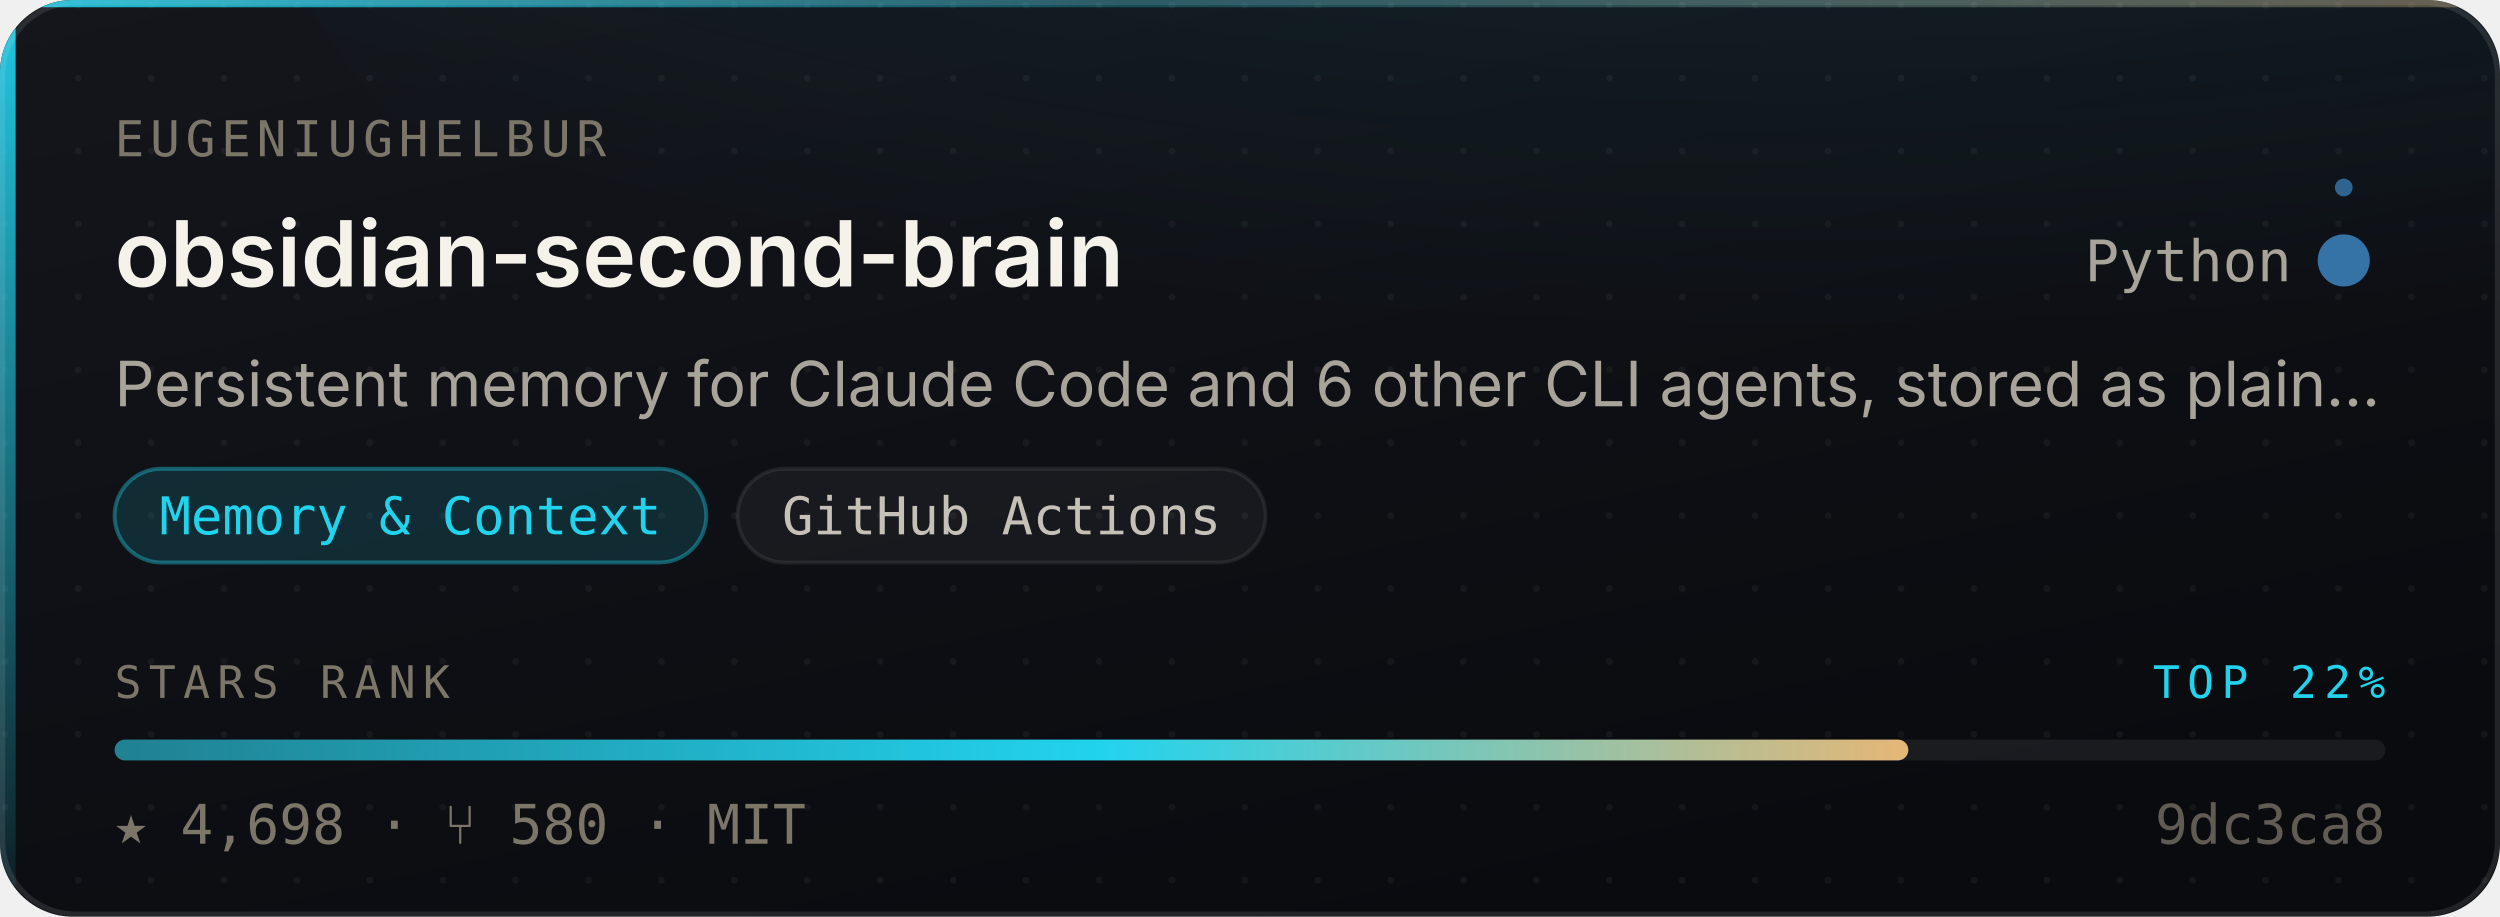
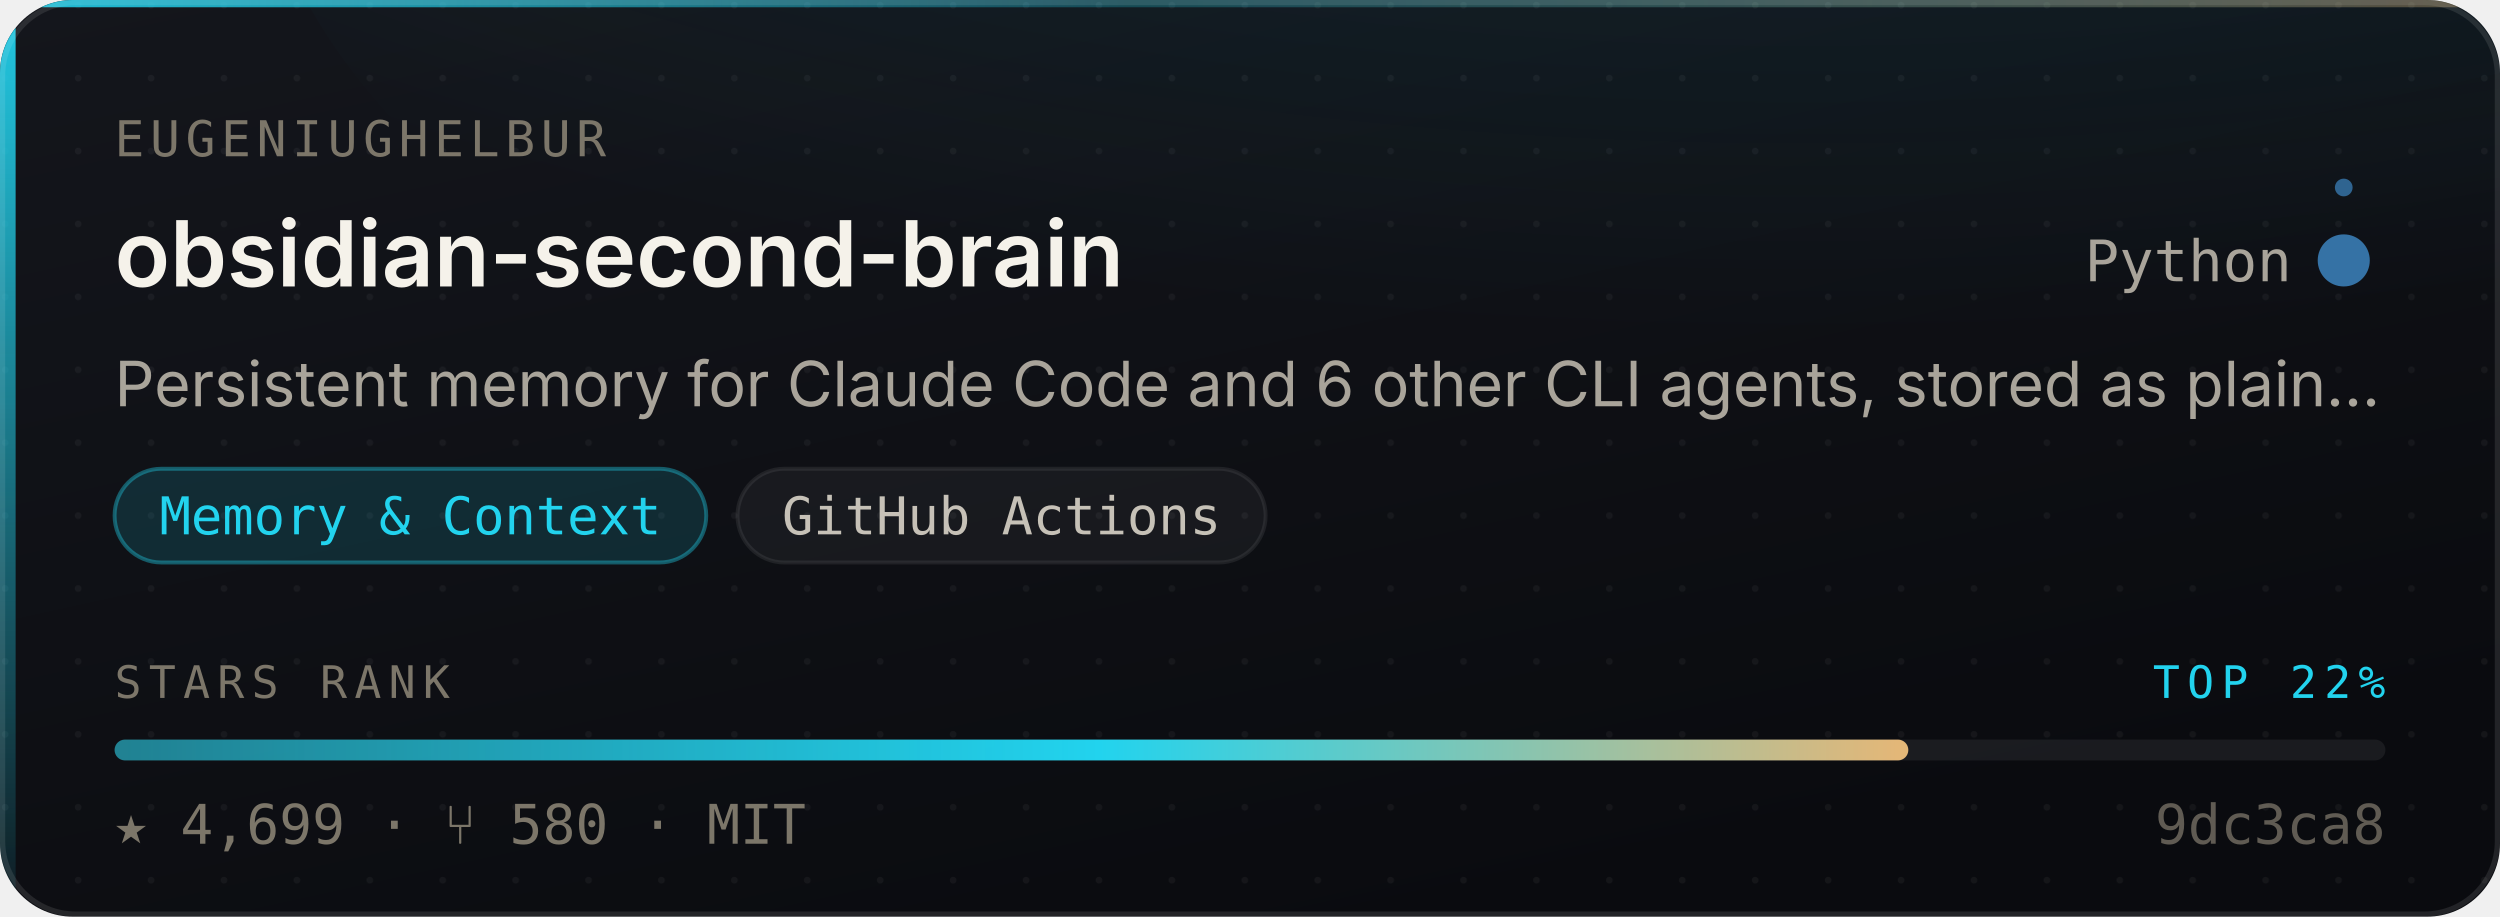
- <svg xmlns="http://www.w3.org/2000/svg" width="480" height="176" viewBox="0 0 480 176" role="img" aria-label="eugeniughelbur/obsidian-second-brain — Memory &amp; Context, 4,698 stars, top 22% of this corpus">
+ <svg xmlns="http://www.w3.org/2000/svg" width="480" height="176" viewBox="0 0 480 176" role="img" aria-label="eugeniughelbur/obsidian-second-brain — Memory &amp; Context, 4,699 stars, top 22% of this corpus">
  <style>
    /* Motion is additive decoration. With reduced motion requested the whole
       motion layer is hidden and the card is still complete and correct. */
    @media (prefers-reduced-motion: reduce){ .mo{ display:none } }
  </style>
  <defs>
    <linearGradient id="surface" x1="0" y1="0" x2="0.6" y2="1">
      <stop offset="0" stop-color="#14161C" />
      <stop offset="1" stop-color="#0A0B0F" />
    </linearGradient>
    <linearGradient id="edge" x1="0" y1="0" x2="1" y2="0">
      <stop offset="0" stop-color="#22D3EE" stop-opacity="0.9" />
      <stop offset="0.45" stop-color="#22D3EE" stop-opacity="0.25" />
      <stop offset="1" stop-color="#E3B778" stop-opacity="0.35" />
    </linearGradient>
    <linearGradient id="rail" x1="0" y1="0" x2="0" y2="1">
      <stop offset="0" stop-color="#22D3EE" stop-opacity="0.95" />
      <stop offset="1" stop-color="#22D3EE" stop-opacity="0.06" />
    </linearGradient>
    <radialGradient id="glow" cx="0.5" cy="0" r="0.85">
      <stop offset="0" stop-color="#22D3EE" stop-opacity="0.20" />
      <stop offset="1" stop-color="#22D3EE" stop-opacity="0" />
    </radialGradient>
    <linearGradient id="sheen" x1="0" y1="0" x2="1" y2="0">
      <stop offset="0" stop-color="#ffffff" stop-opacity="0" />
      <stop offset="0.5" stop-color="#ffffff" stop-opacity="0.055" />
      <stop offset="1" stop-color="#ffffff" stop-opacity="0" />
    </linearGradient>
    <linearGradient id="rankFill" x1="0" y1="0" x2="1" y2="0">
      <stop offset="0" stop-color="rgba(34,211,238,0.55)" />
      <stop offset="0.55" stop-color="#22D3EE" />
      <stop offset="1" stop-color="#E3B778" />
    </linearGradient>
    <pattern id="dots" width="14" height="14" patternUnits="userSpaceOnUse">
      <circle cx="1" cy="1" r="0.65" fill="#ffffff" opacity="0.045" />
    </pattern>
    <clipPath id="frame">
      <rect x="0" y="0" width="480" height="176" rx="14" />
    </clipPath>
  </defs>
  <g clip-path="url(#frame)">
    <rect width="480" height="176" fill="url(#surface)" />
    <rect width="480" height="176" fill="url(#dots)" />
    <ellipse cx="345.6" cy="-40" rx="297.6" ry="150" fill="url(#glow)" />
    <rect x="0" y="0" width="3" height="176" fill="url(#rail)" />
    <rect x="0" y="0" width="480" height="1.4" fill="url(#edge)" />
  </g>
  <rect x="0.5" y="0.5" width="479" height="175" rx="14" fill="none" stroke="rgba(255,255,255,0.10)" stroke-width="1" />
  <g class="mo" clip-path="url(#frame)">
    <rect x="-150" y="0" width="130" height="176" fill="url(#sheen)">
      <animate attributeName="x" values="-150;500" dur="5.5s" repeatCount="indefinite" />
    </rect>
    <circle r="2.6" fill="#22D3EE" opacity="0">
      <animateMotion dur="3.4s" repeatCount="indefinite" calcMode="linear" keyPoints="0.04;0.96" keyTimes="0;1" path="M1.5 0 L1.5 176" />
      <animate attributeName="opacity" values="0;0.95;0.95;0" keyTimes="0;0.12;0.82;1" dur="3.4s" repeatCount="indefinite" />
    </circle>
  </g>
  <text x="22" y="30" font-size="9.5" letter-spacing="1.1" fill="#7C7669" font-family="ui-monospace,SFMono-Regular,'SF Mono',Menlo,monospace">EUGENIUGHELBUR</text>
  <text x="22" y="55" font-size="17.5" font-weight="600" fill="#F5F2EA" font-family="-apple-system,BlinkMacSystemFont,'Segoe UI',Inter,Helvetica,Arial,sans-serif">obsidian-second-brain</text>
  <text x="440" y="54" font-size="11" fill="#A9A49A" text-anchor="end" font-family="ui-monospace,SFMono-Regular,'SF Mono',Menlo,monospace">Python</text>
  <circle cx="450" cy="50" r="4.5" fill="#3572A5" />
  <g class="mo">
    <g>
      <animateTransform attributeName="transform" type="rotate" from="0 450 50" to="360 450 50" dur="7s" repeatCount="indefinite" />
      <circle cx="450" cy="36" r="1.7" fill="#3572A5" opacity="0.85" />
    </g>
    <circle cx="450" cy="50" r="4.5" fill="none" stroke="#3572A5" stroke-width="1">
      <animate attributeName="r" values="4.5;11;4.5" dur="4s" repeatCount="indefinite" />
      <animate attributeName="stroke-opacity" values="0.5;0;0.5" dur="4s" repeatCount="indefinite" />
    </circle>
  </g>
  <text x="22" y="78" font-size="12" fill="#A9A49A" font-family="-apple-system,BlinkMacSystemFont,'Segoe UI',Inter,Helvetica,Arial,sans-serif">Persistent memory for Claude Code and 6 other CLI agents, stored as plain…</text>
  <rect x="22.0" y="90" width="113.6" height="18" rx="9" fill="rgba(34,211,238,0.14)" stroke="rgba(34,211,238,0.38)" stroke-width="0.75" />
  <text x="78.8" y="102.6" font-size="10" fill="#22D3EE" text-anchor="middle" font-family="ui-monospace,SFMono-Regular,'SF Mono',Menlo,monospace">Memory &amp; Context</text>
  <rect x="141.6" y="90" width="101.4" height="18" rx="9" fill="rgba(255,255,255,0.045)" stroke="rgba(255,255,255,0.075)" stroke-width="0.75" />
  <text x="192.3" y="102.6" font-size="10" fill="#C6C1B7" text-anchor="middle" font-family="ui-monospace,SFMono-Regular,'SF Mono',Menlo,monospace">GitHub Actions</text>
  <text x="22" y="134" font-size="8.6" letter-spacing="1.4" fill="#7C7669" font-family="ui-monospace,SFMono-Regular,'SF Mono',Menlo,monospace">STARS RANK</text>
  <text x="458" y="134" font-size="8.6" letter-spacing="1.4" fill="#22D3EE" text-anchor="end" font-family="ui-monospace,SFMono-Regular,'SF Mono',Menlo,monospace">TOP 22%</text>
  <rect x="22" y="142" width="436" height="4" rx="2" fill="rgba(255,255,255,0.07)" />
  <rect x="22" y="142" width="344.4" height="4" rx="2" fill="url(#rankFill)">
    <animate attributeName="width" from="0" to="344.4" dur="1.1s" fill="freeze" calcMode="spline" keySplines="0.16 1 0.3 1" keyTimes="0;1" />
  </rect>
-   <text x="22" y="162" font-size="10.5" fill="#7C7669" font-family="ui-monospace,SFMono-Regular,'SF Mono',Menlo,monospace">★ 4,698   ·   ⑂ 580   ·   MIT</text>
+   <text x="22" y="162" font-size="10.5" fill="#7C7669" font-family="ui-monospace,SFMono-Regular,'SF Mono',Menlo,monospace">★ 4,699   ·   ⑂ 580   ·   MIT</text>
  <text x="458" y="162" font-size="10.5" fill="#7C7669" text-anchor="end" font-family="ui-monospace,SFMono-Regular,'SF Mono',Menlo,monospace" opacity="0.75">9dc3ca8</text>
</svg>
